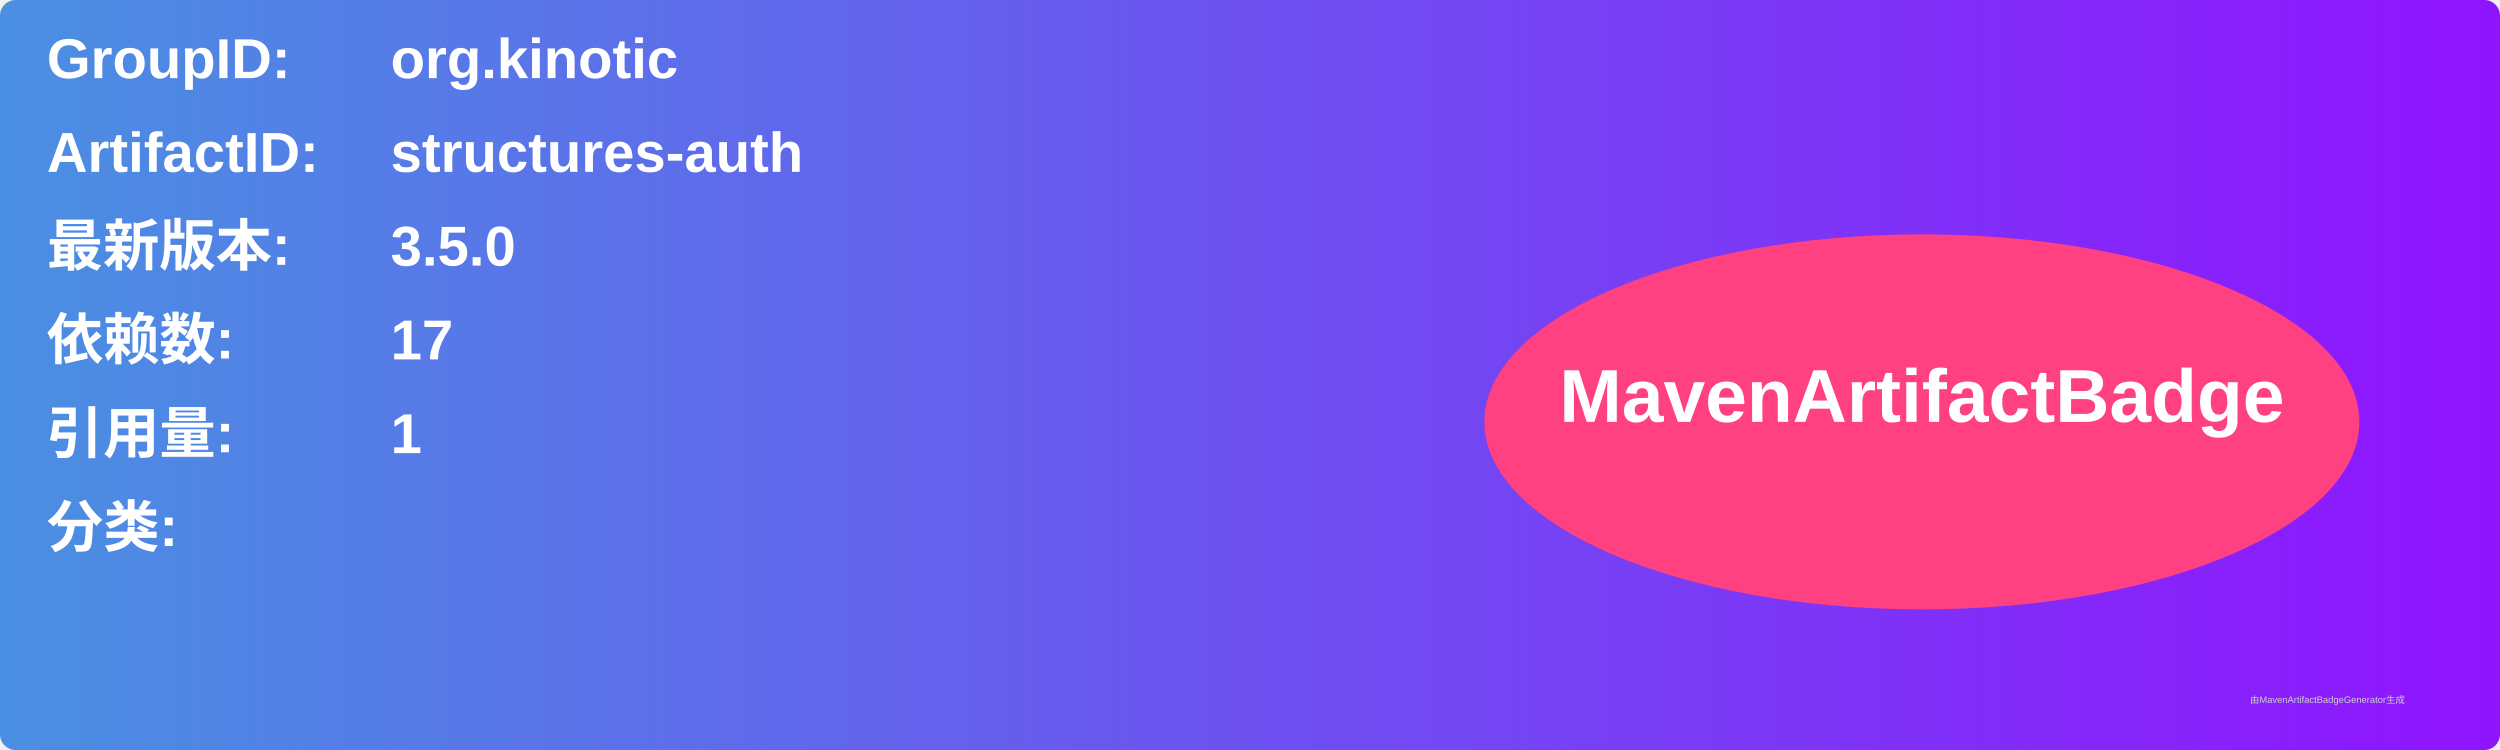
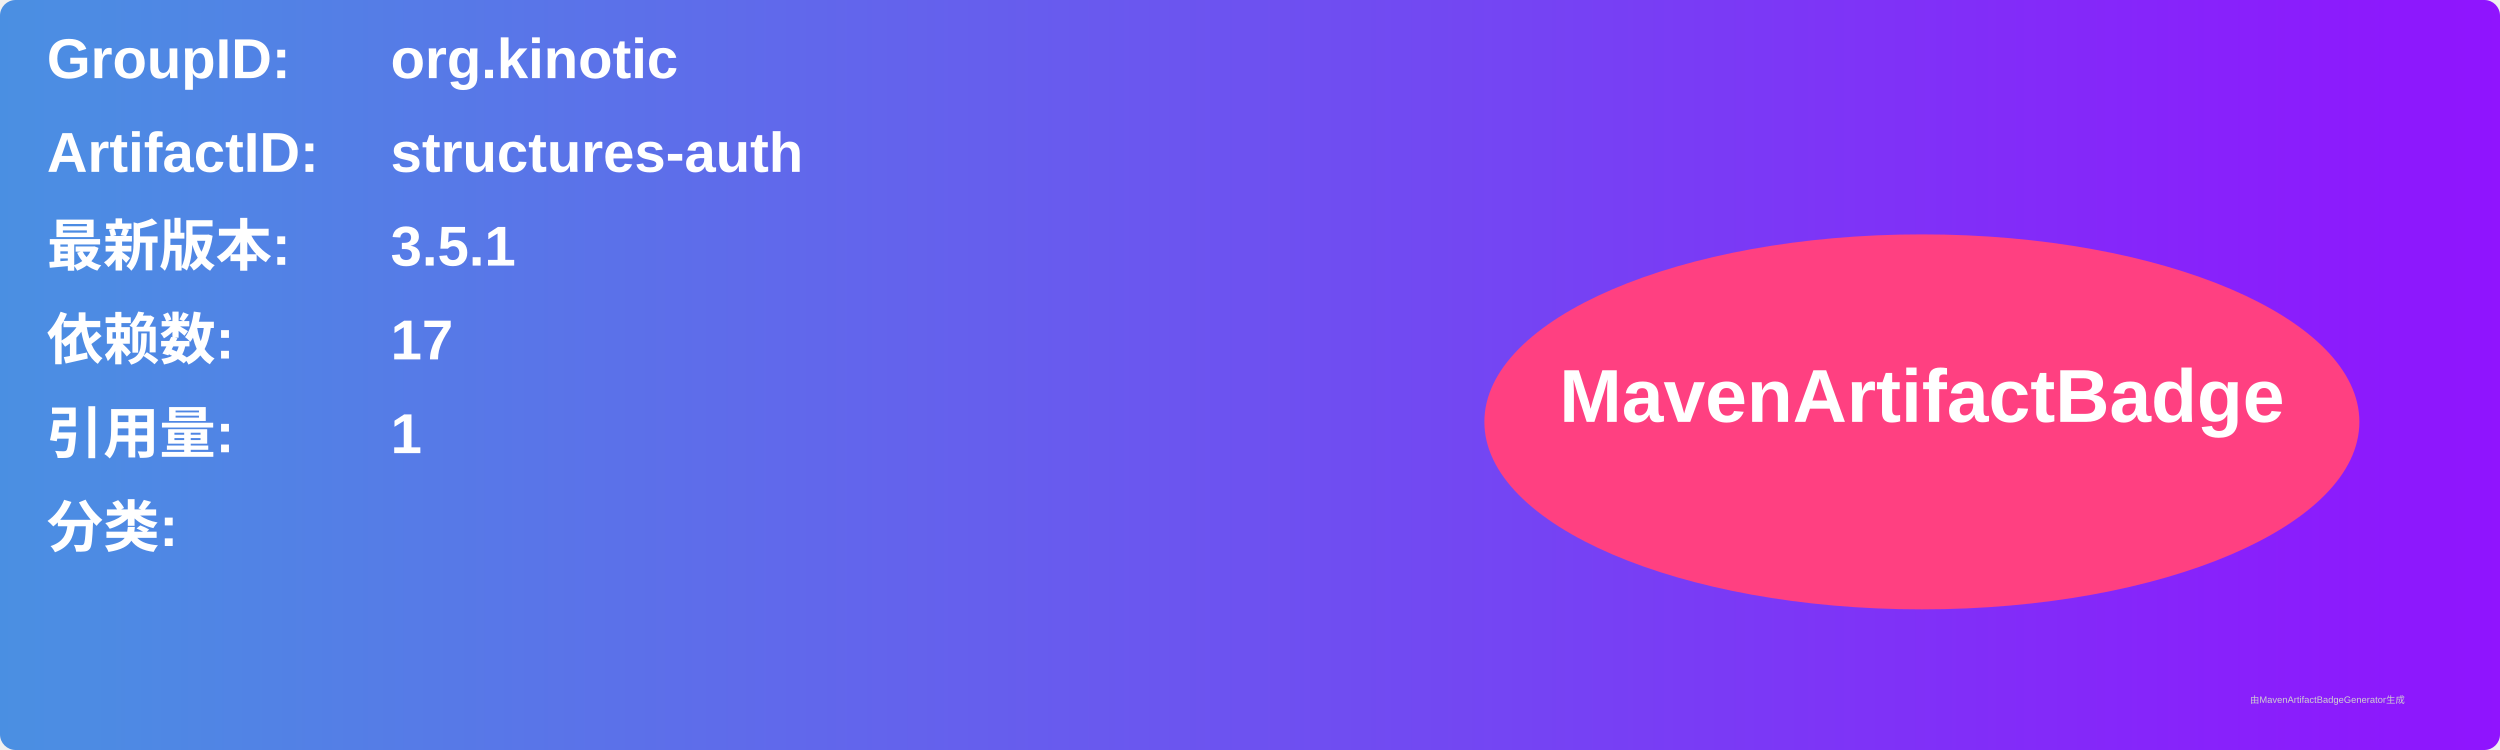
<svg xmlns="http://www.w3.org/2000/svg" width="800" height="240" viewBox="0 0 800 240">
  <linearGradient id="grad" x1="0%" y1="0%" x2="100%" y2="0%">
    <stop offset="0%" stop-color="#4a90e2" />
    <stop offset="100%" stop-color="#9013fe" />
  </linearGradient>
  <rect width="100%" height="100%" rx="5" ry="5" fill="url(#grad)" />
  <g transform="translate(15, 15)">
    <text x="0" y="10" font-family="Arial" font-size="18" fill="white" font-weight="bold" width="260">GroupID:</text>
    <text x="110" y="10" font-family="Arial" font-size="18" fill="white" font-weight="bold" width="460">org.kinotic</text>
    <text x="0" y="40" font-family="Arial" font-size="18" fill="white" font-weight="bold" width="260">ArtifactID:</text>
    <text x="110" y="40" font-family="Arial" font-size="18" fill="white" font-weight="bold" width="460">structures-auth</text>
    <text x="0" y="70" font-family="Arial" font-size="18" fill="white" font-weight="bold">最新版本:</text>
    <text x="110" y="70" font-family="Arial" font-size="18" fill="white" font-weight="bold">
-       <tspan font-weight="bold">3.5.0</tspan>
+       <tspan font-weight="bold">3.5.1</tspan>
    </text>
    <text x="0" y="100" font-family="Arial" font-size="18" fill="white" font-weight="bold">依赖数: </text>
    <text x="110" y="100" font-family="Arial" font-size="18" fill="white">
      <tspan font-weight="bold">17</tspan>
    </text>
    <text x="0" y="130" font-family="Arial" font-size="18" fill="white" font-weight="bold">引用量: </text>
    <text x="110" y="130" font-family="Arial" font-size="18" fill="white">
      <tspan font-weight="bold">1</tspan>
    </text>
    <text x="0" y="160" font-family="Arial" font-size="18" fill="white" font-weight="bold">分类:</text>
    <text x="10" y="190" font-family="Arial" font-size="10" fill="white">
      <tspan font-weight="bold" />
    </text>
    <ellipse cx="600" cy="120" rx="140" ry="60" fill="#ff4081" />
    <text x="600" y="120" text-anchor="middle" font-family="Arial" font-size="24" fill="white" font-weight="bold">MavenArtifactBadge</text>
  </g>
  <text x="720" y="225" font-family="Arial" font-size="3" fill="#d0d0d0">由MavenArtifactBadgeGenerator生成</text>
</svg>
